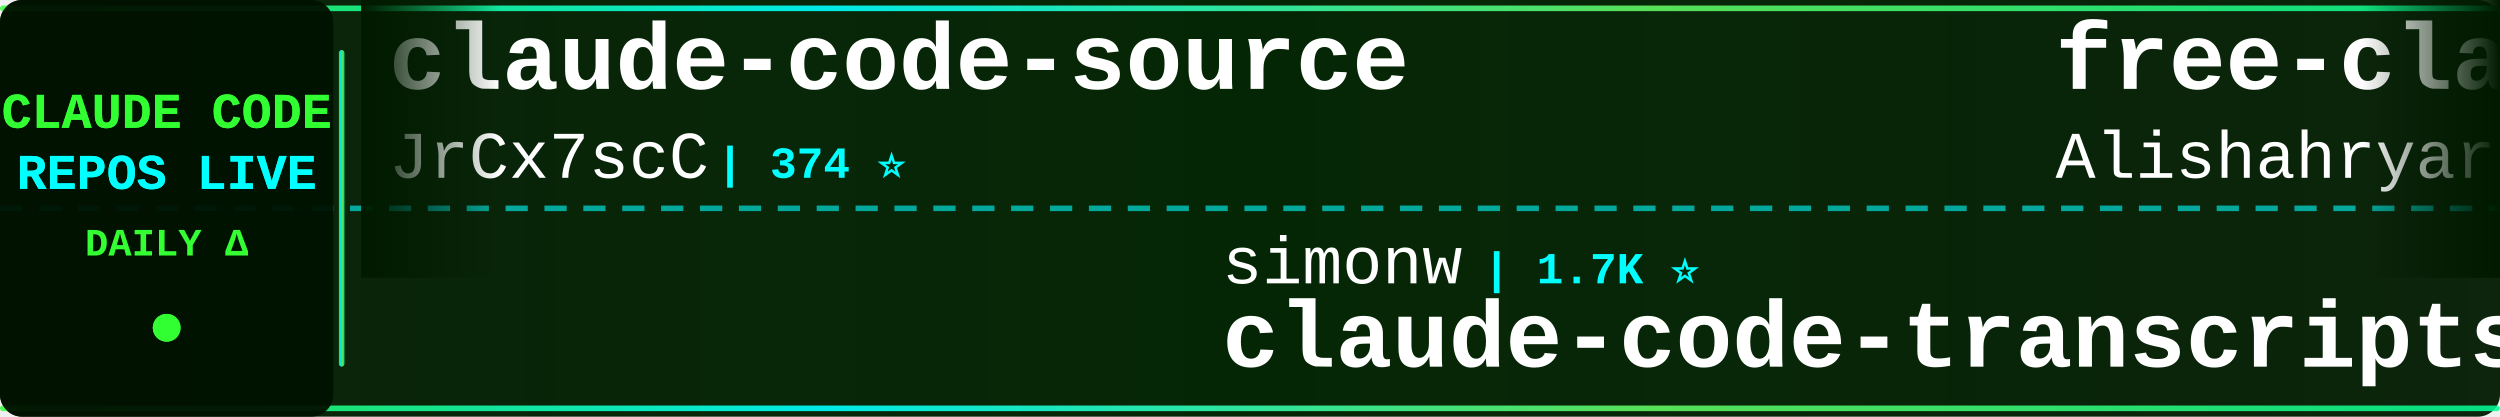
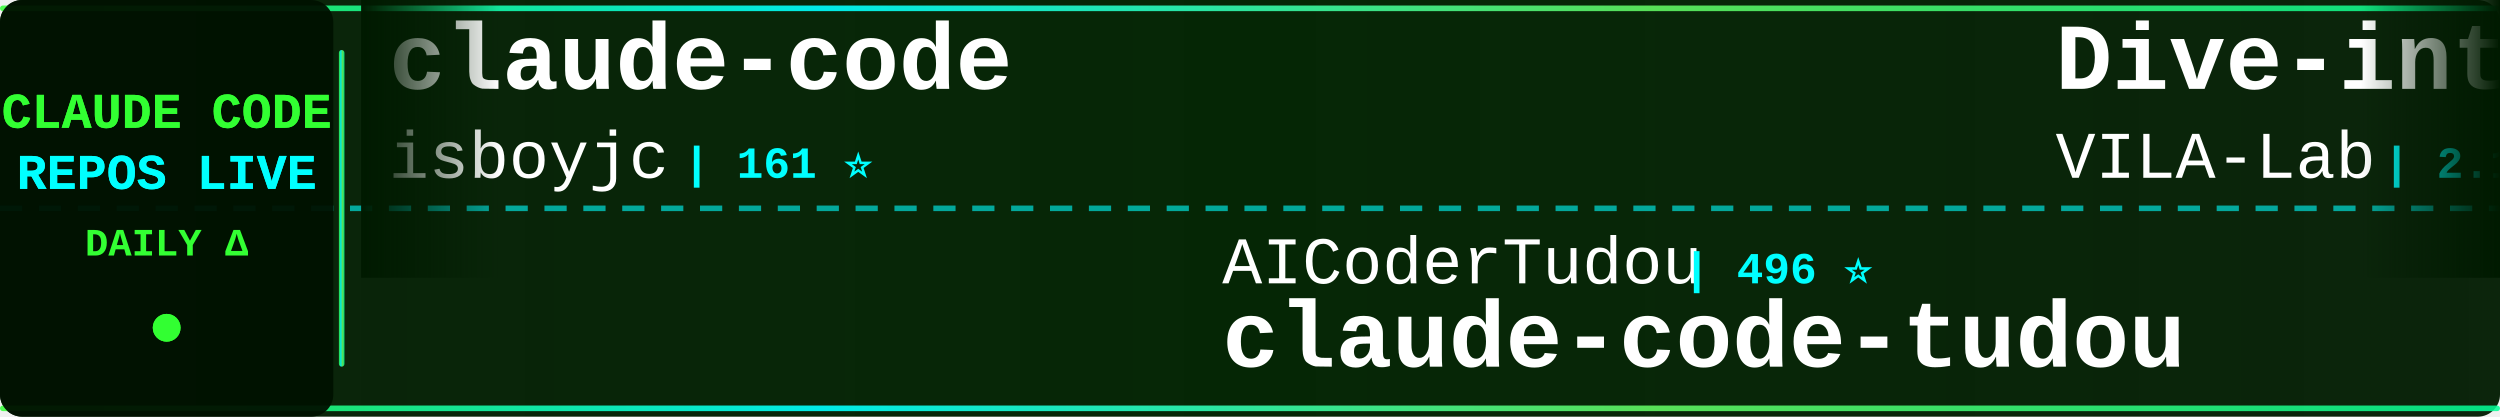
<svg xmlns="http://www.w3.org/2000/svg" width="900" height="150">
  <defs>
    <linearGradient id="tickerBg" x1="0%" y1="0%" x2="100%" y2="0%">
      <stop offset="0%" style="stop-color:#001a00;stop-opacity:0.95" />
      <stop offset="50%" style="stop-color:#002200;stop-opacity:0.98" />
      <stop offset="100%" style="stop-color:#001a00;stop-opacity:0.95" />
    </linearGradient>
    <linearGradient id="borderGrad" x1="0%" y1="0%" x2="100%" y2="0%">
      <stop offset="0%" style="stop-color:#33ff33;stop-opacity:0.85">
        <animate attributeName="stop-opacity" values="0.85;1;0.85" dur="2s" repeatCount="indefinite" />
      </stop>
      <stop offset="33%" style="stop-color:#00ffff;stop-opacity:0.9">
        <animate attributeName="stop-opacity" values="0.9;1;0.9" dur="2.2s" repeatCount="indefinite" />
      </stop>
      <stop offset="66%" style="stop-color:#66ff66;stop-opacity:0.85">
        <animate attributeName="stop-opacity" values="0.85;1;0.85" dur="1.8s" repeatCount="indefinite" />
      </stop>
      <stop offset="100%" style="stop-color:#00ff99;stop-opacity:0.85">
        <animate attributeName="stop-opacity" values="0.85;1;0.85" dur="2s" repeatCount="indefinite" />
      </stop>
    </linearGradient>
    <filter id="textGlow">
      <feGaussianBlur stdDeviation="0.1" result="coloredBlur" />
      <feMerge>
        <feMergeNode in="coloredBlur" />
        <feMergeNode in="SourceGraphic" />
      </feMerge>
    </filter>
    <filter id="metricGlow">
      <feGaussianBlur stdDeviation="0.2" result="coloredBlur" />
      <feMerge>
        <feMergeNode in="coloredBlur" />
        <feMergeNode in="SourceGraphic" />
      </feMerge>
    </filter>
    <linearGradient id="leftFade" x1="0%" y1="0%" x2="100%" y2="0%">
      <stop offset="0%" style="stop-color:#001a00;stop-opacity:1" />
      <stop offset="100%" style="stop-color:#001a00;stop-opacity:0" />
    </linearGradient>
    <linearGradient id="rightFade" x1="0%" y1="0%" x2="100%" y2="0%">
      <stop offset="0%" style="stop-color:#001a00;stop-opacity:0" />
      <stop offset="100%" style="stop-color:#001a00;stop-opacity:1" />
    </linearGradient>
  </defs>
  <rect width="900" height="150" fill="url(#tickerBg)" rx="8" />
  <rect x="0" y="2" width="900" height="2" fill="url(#borderGrad)" rx="1" />
  <rect x="0" y="146" width="900" height="2" fill="url(#borderGrad)" rx="1" />
  <line x1="0" y1="75" x2="900" y2="75" stroke="#00ffff" stroke-width="2" stroke-dasharray="8 6" opacity="0.6" />
  <rect x="0" y="0" width="120" height="150" fill="#001100" opacity="0.95" rx="8" />
  <text x="60" y="46" font-family="'Courier New', monospace" font-size="18" font-weight="bold" fill="#33ff33" text-anchor="middle" filter="url(#textGlow)">
    CLAUDE CODE
  </text>
  <text x="60" y="68" font-family="'Courier New', monospace" font-size="18" font-weight="bold" fill="#00ffff" text-anchor="middle" filter="url(#textGlow)">
    REPOS LIVE
  </text>
  <text x="60" y="92" font-family="'Courier New', monospace" font-size="14" font-weight="bold" fill="#33ff33" text-anchor="middle">
    DAILY Δ
  </text>
  <circle cx="60" cy="118" r="5" fill="#33ff33" filter="url(#metricGlow)">
    <animate attributeName="r" values="4;6;4" dur="1.5s" repeatCount="indefinite" />
    <animate attributeName="opacity" values="0.6;1;0.6" dur="1.5s" repeatCount="indefinite" />
  </circle>
  <rect x="122" y="18" width="2" height="114" fill="url(#borderGrad)" rx="1" />
  <clipPath id="tickerClip">
    <rect x="130" y="0" width="770" height="150" />
  </clipPath>
  <g clip-path="url(#tickerClip)">
    <g id="tickerItems">
      <animateTransform attributeName="transform" attributeType="XML" type="translate" from="0 0" to="-3000 0" dur="54s" repeatCount="indefinite" />
      <g transform="translate(0, 0)">
+         <text x="140" y="32" font-family="'Courier New', monospace" font-size="34" font-weight="bold" fill="#ffffff">claude-code</text>
+         <text x="140" y="64" font-family="'Courier New', monospace" font-size="24" font-weight="normal" fill="#ffffff" opacity="1.0">isboyjc</text>
+         <text x="246" y="64" font-family="'Courier New', monospace" font-size="16" font-weight="bold" fill="#00ffff"> | 161 ⭐</text>
+       </g>
+       <g transform="translate(300, 0)">
+         <text x="140" y="102" font-family="'Courier New', monospace" font-size="24" font-weight="normal" fill="#ffffff" opacity="1.0">AICoderTudou</text>
+         <text x="306" y="102" font-family="'Courier New', monospace" font-size="16" font-weight="bold" fill="#00ffff"> | 496 ⭐</text>
+         <text x="140" y="132" font-family="'Courier New', monospace" font-size="34" font-weight="bold" fill="#ffffff">claude-code-tudou</text>
+       </g>
+       <g transform="translate(600, 0)">
+         <text x="140" y="32" font-family="'Courier New', monospace" font-size="34" font-weight="bold" fill="#ffffff">Dive-into-Claude-Code</text>
+         <text x="140" y="64" font-family="'Courier New', monospace" font-size="24" font-weight="normal" fill="#ffffff" opacity="1.0">VILA-Lab</text>
+         <text x="258" y="64" font-family="'Courier New', monospace" font-size="16" font-weight="bold" fill="#00ffff"> | 2.1K ⭐</text>
+       </g>
+       <g transform="translate(900, 0)">
+         <text x="140" y="102" font-family="'Courier New', monospace" font-size="24" font-weight="normal" fill="#ffffff" opacity="1.0">claude-code-best</text>
+         <text x="354" y="102" font-family="'Courier New', monospace" font-size="16" font-weight="bold" fill="#00ffff"> | 22.2K ⭐ +4</text>
+         <text x="140" y="132" font-family="'Courier New', monospace" font-size="34" font-weight="bold" fill="#ffffff">claude-code</text>
+       </g>
+       <g transform="translate(1200, 0)">
+         <text x="140" y="32" font-family="'Courier New', monospace" font-size="34" font-weight="bold" fill="#ffffff">claude-code-analysis</text>
+         <text x="140" y="64" font-family="'Courier New', monospace" font-size="24" font-weight="normal" fill="#ffffff" opacity="1.0">liuup</text>
+         <text x="222" y="64" font-family="'Courier New', monospace" font-size="16" font-weight="bold" fill="#00ffff"> | 3.8K ⭐ +2</text>
+       </g>
+       <g transform="translate(1500, 0)">
+         <text x="140" y="102" font-family="'Courier New', monospace" font-size="24" font-weight="normal" fill="#ffffff" opacity="1.0">Donchitos</text>
+         <text x="270" y="102" font-family="'Courier New', monospace" font-size="16" font-weight="bold" fill="#00ffff"> | 24.4K ⭐ +11</text>
+         <text x="140" y="132" font-family="'Courier New', monospace" font-size="34" font-weight="bold" fill="#ffffff">Claude-Code-Game-Studios</text>
+       </g>
+       <g transform="translate(1800, 0)">
        <text x="140" y="32" font-family="'Courier New', monospace" font-size="34" font-weight="bold" fill="#ffffff">claude-code-source</text>
        <text x="140" y="64" font-family="'Courier New', monospace" font-size="24" font-weight="normal" fill="#ffffff" opacity="1.0">JrCx7scC</text>
        <text x="258" y="64" font-family="'Courier New', monospace" font-size="16" font-weight="bold" fill="#00ffff"> | 374 ⭐</text>
      </g>
-       <g transform="translate(300, 0)">
-         <text x="140" y="102" font-family="'Courier New', monospace" font-size="24" font-weight="normal" fill="#ffffff" opacity="1.0">simonw</text>
-         <text x="234" y="102" font-family="'Courier New', monospace" font-size="16" font-weight="bold" fill="#00ffff"> | 1.7K ⭐</text>
-         <text x="140" y="132" font-family="'Courier New', monospace" font-size="34" font-weight="bold" fill="#ffffff">claude-code-transcripts</text>
-       </g>
-       <g transform="translate(600, 0)">
-         <text x="140" y="32" font-family="'Courier New', monospace" font-size="34" font-weight="bold" fill="#ffffff">free-claude-code</text>
-         <text x="140" y="64" font-family="'Courier New', monospace" font-size="24" font-weight="normal" fill="#ffffff" opacity="1.0">Alishahryar1</text>
-         <text x="306" y="64" font-family="'Courier New', monospace" font-size="16" font-weight="bold" fill="#00ffff"> | 46.5K ⭐ +23</text>
-       </g>
-       <g transform="translate(900, 0)">
-         <text x="140" y="102" font-family="'Courier New', monospace" font-size="24" font-weight="normal" fill="#ffffff" opacity="1.0">xu-xiang</text>
-         <text x="258" y="102" font-family="'Courier New', monospace" font-size="16" font-weight="bold" fill="#00ffff"> | 1.9K ⭐</text>
-         <text x="140" y="132" font-family="'Courier New', monospace" font-size="34" font-weight="bold" fill="#ffffff">everything-claude-code-z...</text>
-       </g>
-       <g transform="translate(1200, 0)">
-         <text x="140" y="32" font-family="'Courier New', monospace" font-size="34" font-weight="bold" fill="#ffffff">claude-code-router</text>
-         <text x="140" y="64" font-family="'Courier New', monospace" font-size="24" font-weight="normal" fill="#ffffff" opacity="1.0">musistudio</text>
-         <text x="282" y="64" font-family="'Courier New', monospace" font-size="16" font-weight="bold" fill="#00ffff"> | 36.8K ⭐ +6</text>
-       </g>
-       <g transform="translate(1500, 0)">
-         <text x="140" y="102" font-family="'Courier New', monospace" font-size="24" font-weight="normal" fill="#ffffff" opacity="1.0">ding113</text>
-         <text x="246" y="102" font-family="'Courier New', monospace" font-size="16" font-weight="bold" fill="#00ffff"> | 3.3K ⭐</text>
-         <text x="140" y="132" font-family="'Courier New', monospace" font-size="34" font-weight="bold" fill="#ffffff">claude-code-hub</text>
-       </g>
-       <g transform="translate(1800, 0)">
-         <text x="140" y="32" font-family="'Courier New', monospace" font-size="34" font-weight="bold" fill="#ffffff">claude-code-local</text>
-         <text x="140" y="64" font-family="'Courier New', monospace" font-size="24" font-weight="normal" fill="#ffffff" opacity="1.0">nicedreamzapp</text>
-         <text x="318" y="64" font-family="'Courier New', monospace" font-size="16" font-weight="bold" fill="#00ffff"> | 3.2K ⭐ +1</text>
-       </g>
      <g transform="translate(2100, 0)">
-         <text x="140" y="102" font-family="'Courier New', monospace" font-size="24" font-weight="normal" fill="#ffffff" opacity="1.0">disler</text>
-         <text x="234" y="102" font-family="'Courier New', monospace" font-size="16" font-weight="bold" fill="#00ffff"> | 1.6K ⭐</text>
-         <text x="140" y="132" font-family="'Courier New', monospace" font-size="34" font-weight="bold" fill="#ffffff">pi-vs-claude-code</text>
+         <text x="140" y="102" font-family="'Courier New', monospace" font-size="24" font-weight="normal" fill="#ffffff" opacity="1.0">fuergaosi233</text>
+         <text x="306" y="102" font-family="'Courier New', monospace" font-size="16" font-weight="bold" fill="#00ffff"> | 2.8K ⭐</text>
+         <text x="140" y="132" font-family="'Courier New', monospace" font-size="34" font-weight="bold" fill="#ffffff">claude-code-proxy</text>
      </g>
      <g transform="translate(2400, 0)">
-         <text x="140" y="32" font-family="'Courier New', monospace" font-size="34" font-weight="bold" fill="#ffffff">Claude-Code</text>
-         <text x="140" y="64" font-family="'Courier New', monospace" font-size="24" font-weight="normal" fill="#ffffff" opacity="1.0">OrcaWhisper</text>
-         <text x="294" y="64" font-family="'Courier New', monospace" font-size="16" font-weight="bold" fill="#00ffff"> | 92 ⭐</text>
+         <text x="140" y="32" font-family="'Courier New', monospace" font-size="34" font-weight="bold" fill="#ffffff">pi-vs-claude-code</text>
+         <text x="140" y="64" font-family="'Courier New', monospace" font-size="24" font-weight="normal" fill="#ffffff" opacity="1.0">disler</text>
+         <text x="234" y="64" font-family="'Courier New', monospace" font-size="16" font-weight="bold" fill="#00ffff"> | 1.6K ⭐ +1</text>
      </g>
      <g transform="translate(2700, 0)">
-         <text x="140" y="102" font-family="'Courier New', monospace" font-size="24" font-weight="normal" fill="#ffffff" opacity="1.0">pengchengneo</text>
-         <text x="306" y="102" font-family="'Courier New', monospace" font-size="16" font-weight="bold" fill="#00ffff"> | 1.8K ⭐</text>
-         <text x="140" y="132" font-family="'Courier New', monospace" font-size="34" font-weight="bold" fill="#ffffff">Claude-Code</text>
+         <text x="140" y="102" font-family="'Courier New', monospace" font-size="24" font-weight="normal" fill="#ffffff" opacity="1.0">huangjia2019</text>
+         <text x="306" y="102" font-family="'Courier New', monospace" font-size="16" font-weight="bold" fill="#00ffff"> | 1.1K ⭐</text>
+         <text x="140" y="132" font-family="'Courier New', monospace" font-size="34" font-weight="bold" fill="#ffffff">claude-code-engineering</text>
      </g>
      <g transform="translate(3000, 0)">
-         <text x="140" y="32" font-family="'Courier New', monospace" font-size="34" font-weight="bold" fill="#ffffff">claude-code-source</text>
-         <text x="140" y="64" font-family="'Courier New', monospace" font-size="24" font-weight="normal" fill="#ffffff" opacity="1.0">JrCx7scC</text>
-         <text x="258" y="64" font-family="'Courier New', monospace" font-size="16" font-weight="bold" fill="#00ffff"> | 374 ⭐</text>
+         <text x="140" y="32" font-family="'Courier New', monospace" font-size="34" font-weight="bold" fill="#ffffff">claude-code</text>
+         <text x="140" y="64" font-family="'Courier New', monospace" font-size="24" font-weight="normal" fill="#ffffff" opacity="1.0">isboyjc</text>
+         <text x="246" y="64" font-family="'Courier New', monospace" font-size="16" font-weight="bold" fill="#00ffff"> | 161 ⭐</text>
      </g>
      <g transform="translate(3300, 0)">
-         <text x="140" y="102" font-family="'Courier New', monospace" font-size="24" font-weight="normal" fill="#ffffff" opacity="1.0">simonw</text>
-         <text x="234" y="102" font-family="'Courier New', monospace" font-size="16" font-weight="bold" fill="#00ffff"> | 1.7K ⭐</text>
-         <text x="140" y="132" font-family="'Courier New', monospace" font-size="34" font-weight="bold" fill="#ffffff">claude-code-transcripts</text>
+         <text x="140" y="102" font-family="'Courier New', monospace" font-size="24" font-weight="normal" fill="#ffffff" opacity="1.0">AICoderTudou</text>
+         <text x="306" y="102" font-family="'Courier New', monospace" font-size="16" font-weight="bold" fill="#00ffff"> | 496 ⭐</text>
+         <text x="140" y="132" font-family="'Courier New', monospace" font-size="34" font-weight="bold" fill="#ffffff">claude-code-tudou</text>
      </g>
      <g transform="translate(3600, 0)">
-         <text x="140" y="32" font-family="'Courier New', monospace" font-size="34" font-weight="bold" fill="#ffffff">free-claude-code</text>
-         <text x="140" y="64" font-family="'Courier New', monospace" font-size="24" font-weight="normal" fill="#ffffff" opacity="1.0">Alishahryar1</text>
-         <text x="306" y="64" font-family="'Courier New', monospace" font-size="16" font-weight="bold" fill="#00ffff"> | 46.5K ⭐ +23</text>
+         <text x="140" y="32" font-family="'Courier New', monospace" font-size="34" font-weight="bold" fill="#ffffff">Dive-into-Claude-Code</text>
+         <text x="140" y="64" font-family="'Courier New', monospace" font-size="24" font-weight="normal" fill="#ffffff" opacity="1.0">VILA-Lab</text>
+         <text x="258" y="64" font-family="'Courier New', monospace" font-size="16" font-weight="bold" fill="#00ffff"> | 2.1K ⭐</text>
      </g>
      <g transform="translate(3900, 0)">
-         <text x="140" y="102" font-family="'Courier New', monospace" font-size="24" font-weight="normal" fill="#ffffff" opacity="1.0">xu-xiang</text>
-         <text x="258" y="102" font-family="'Courier New', monospace" font-size="16" font-weight="bold" fill="#00ffff"> | 1.9K ⭐</text>
-         <text x="140" y="132" font-family="'Courier New', monospace" font-size="34" font-weight="bold" fill="#ffffff">everything-claude-code-z...</text>
+         <text x="140" y="102" font-family="'Courier New', monospace" font-size="24" font-weight="normal" fill="#ffffff" opacity="1.0">claude-code-best</text>
+         <text x="354" y="102" font-family="'Courier New', monospace" font-size="16" font-weight="bold" fill="#00ffff"> | 22.2K ⭐ +4</text>
+         <text x="140" y="132" font-family="'Courier New', monospace" font-size="34" font-weight="bold" fill="#ffffff">claude-code</text>
      </g>
    </g>
  </g>
  <rect x="130" y="0" width="50" height="100" fill="url(#leftFade)" />
  <rect x="850" y="0" width="50" height="100" fill="url(#rightFade)" />
</svg>
